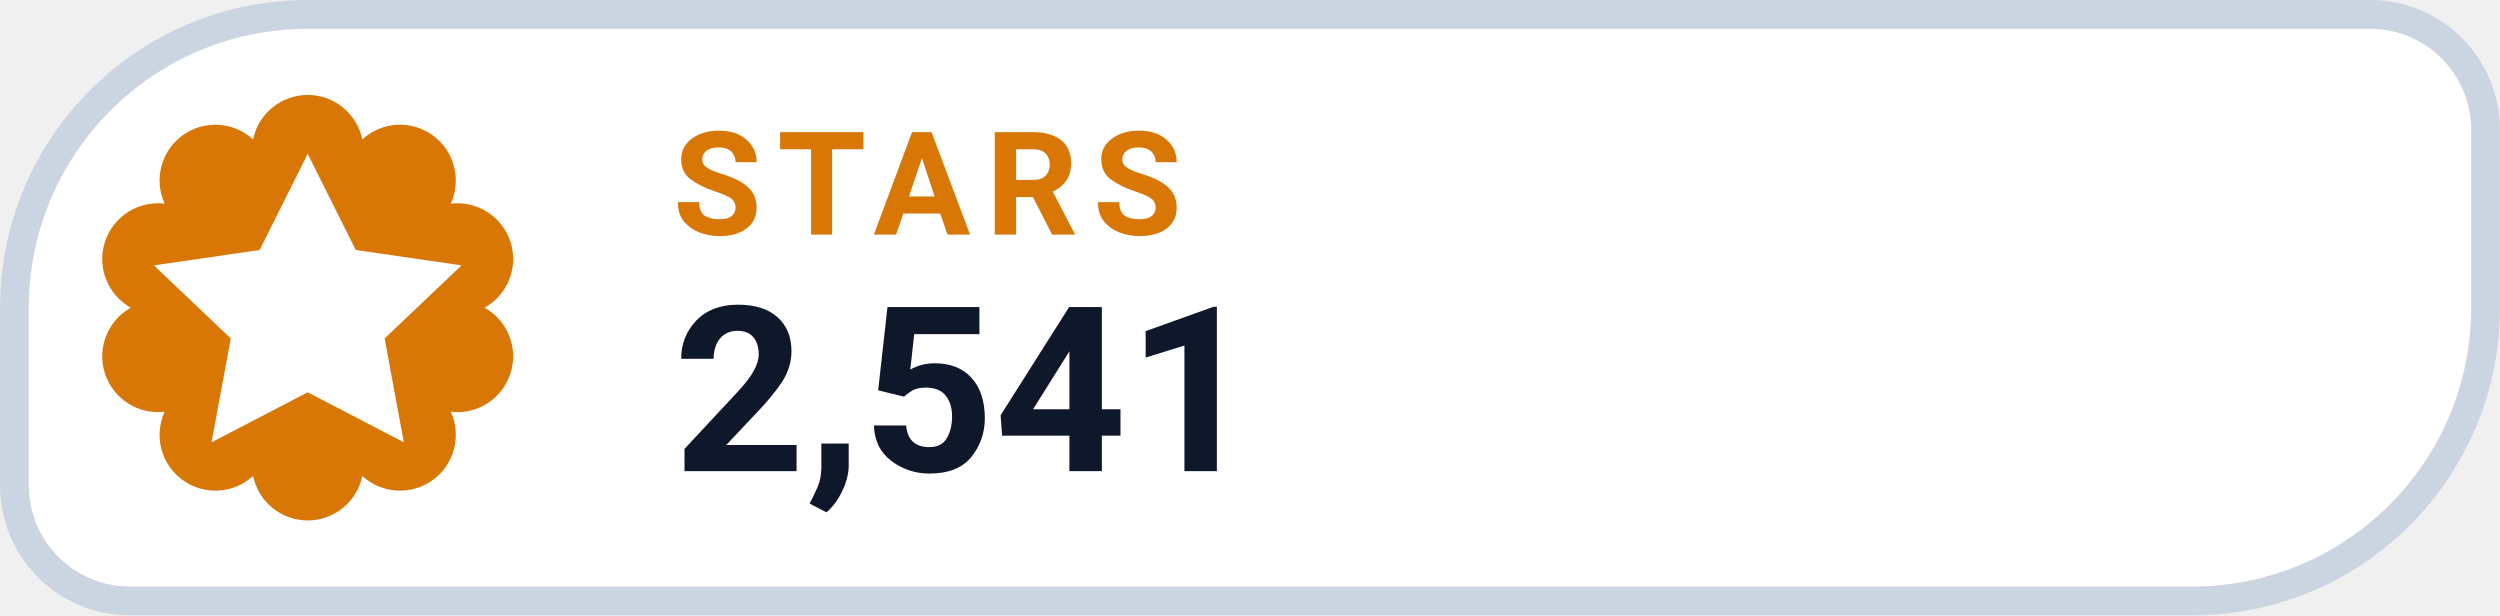
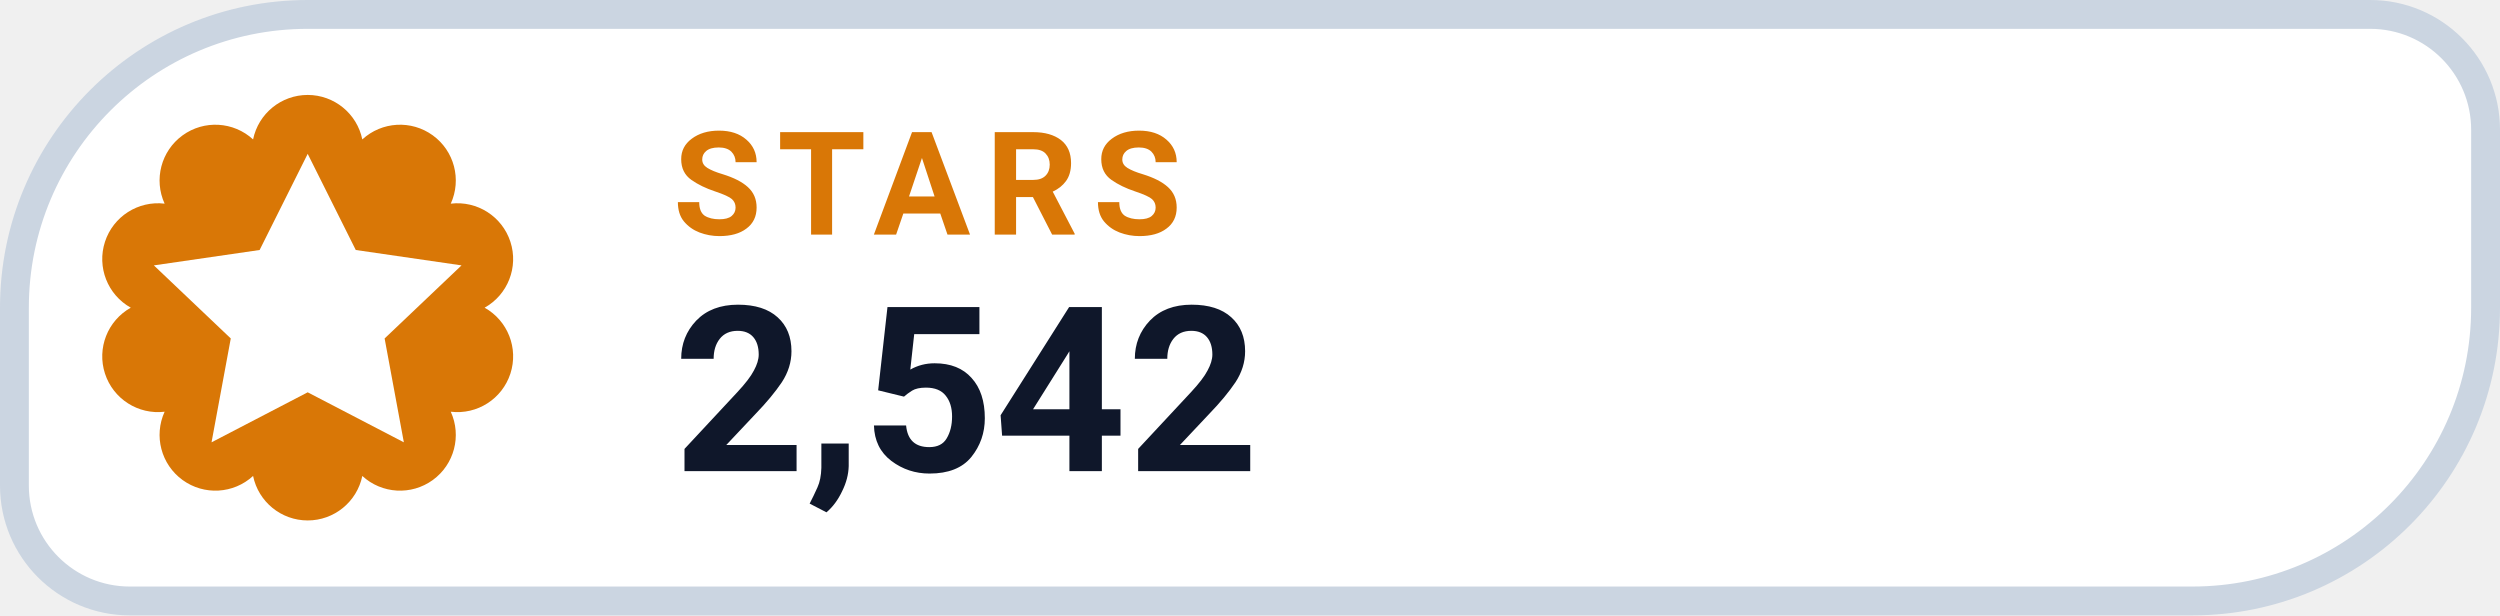
- <svg xmlns="http://www.w3.org/2000/svg" width="130" height="32" viewBox="0 0 130 32" role="img" aria-label="STARS 2,541">
+ <svg xmlns="http://www.w3.org/2000/svg" width="130" height="32" viewBox="0 0 130 32" role="img" aria-label="STARS 2,542">
  <path d="M 16.00 0.75 H 123.25 A 6.00 6.00 0 0 1 129.25 6.75 V 16.00 A 15.25 15.25 0 0 1 114.00 31.25 H 6.75 A 6.00 6.00 0 0 1 0.75 25.25 V 16.00 A 15.25 15.25 0 0 1 16.00 0.75 Z" fill="#FFFFFF" stroke="#CBD5E1" stroke-width="1.5" />
  <path d="M 13.16 7.25 A 2.90 2.90 0 0 1 18.84 7.25 A 2.90 2.90 0 0 1 23.44 10.59 A 2.90 2.90 0 0 1 25.20 16.00 A 2.90 2.90 0 0 1 23.44 21.41 A 2.90 2.90 0 0 1 18.84 24.75 A 2.90 2.90 0 0 1 13.16 24.75 A 2.90 2.90 0 0 1 8.56 21.41 A 2.90 2.90 0 0 1 6.80 16.00 A 2.90 2.90 0 0 1 8.56 10.59 A 2.90 2.90 0 0 1 13.16 7.25 Z" fill="#D97706" />
  <g transform="translate(16 16)" style="color:#FFFFFF;">
    <path d="M0 -8 l2.5 5 5.5 .8 -4 3.8 1 5.4 -5 -2.6 -5 2.6 1 -5.4 -4 -3.8 5.5 -.8 Z" fill="currentColor" />
  </g>
  <text x="35" y="12.2" fill="#D97706" font-family="-apple-system,BlinkMacSystemFont,'Segoe UI',Roboto,Helvetica,Arial,sans-serif" font-size="7.5" font-weight="700" letter-spacing=".8">STARS</text>
-   <text x="35" y="24.5" fill="#0F172A" font-family="-apple-system,BlinkMacSystemFont,'Segoe UI',Roboto,Helvetica,Arial,sans-serif" font-size="12" font-weight="750">2,541</text>
+   <text x="35" y="24.5" fill="#0F172A" font-family="-apple-system,BlinkMacSystemFont,'Segoe UI',Roboto,Helvetica,Arial,sans-serif" font-size="12" font-weight="750">2,542</text>
</svg>
